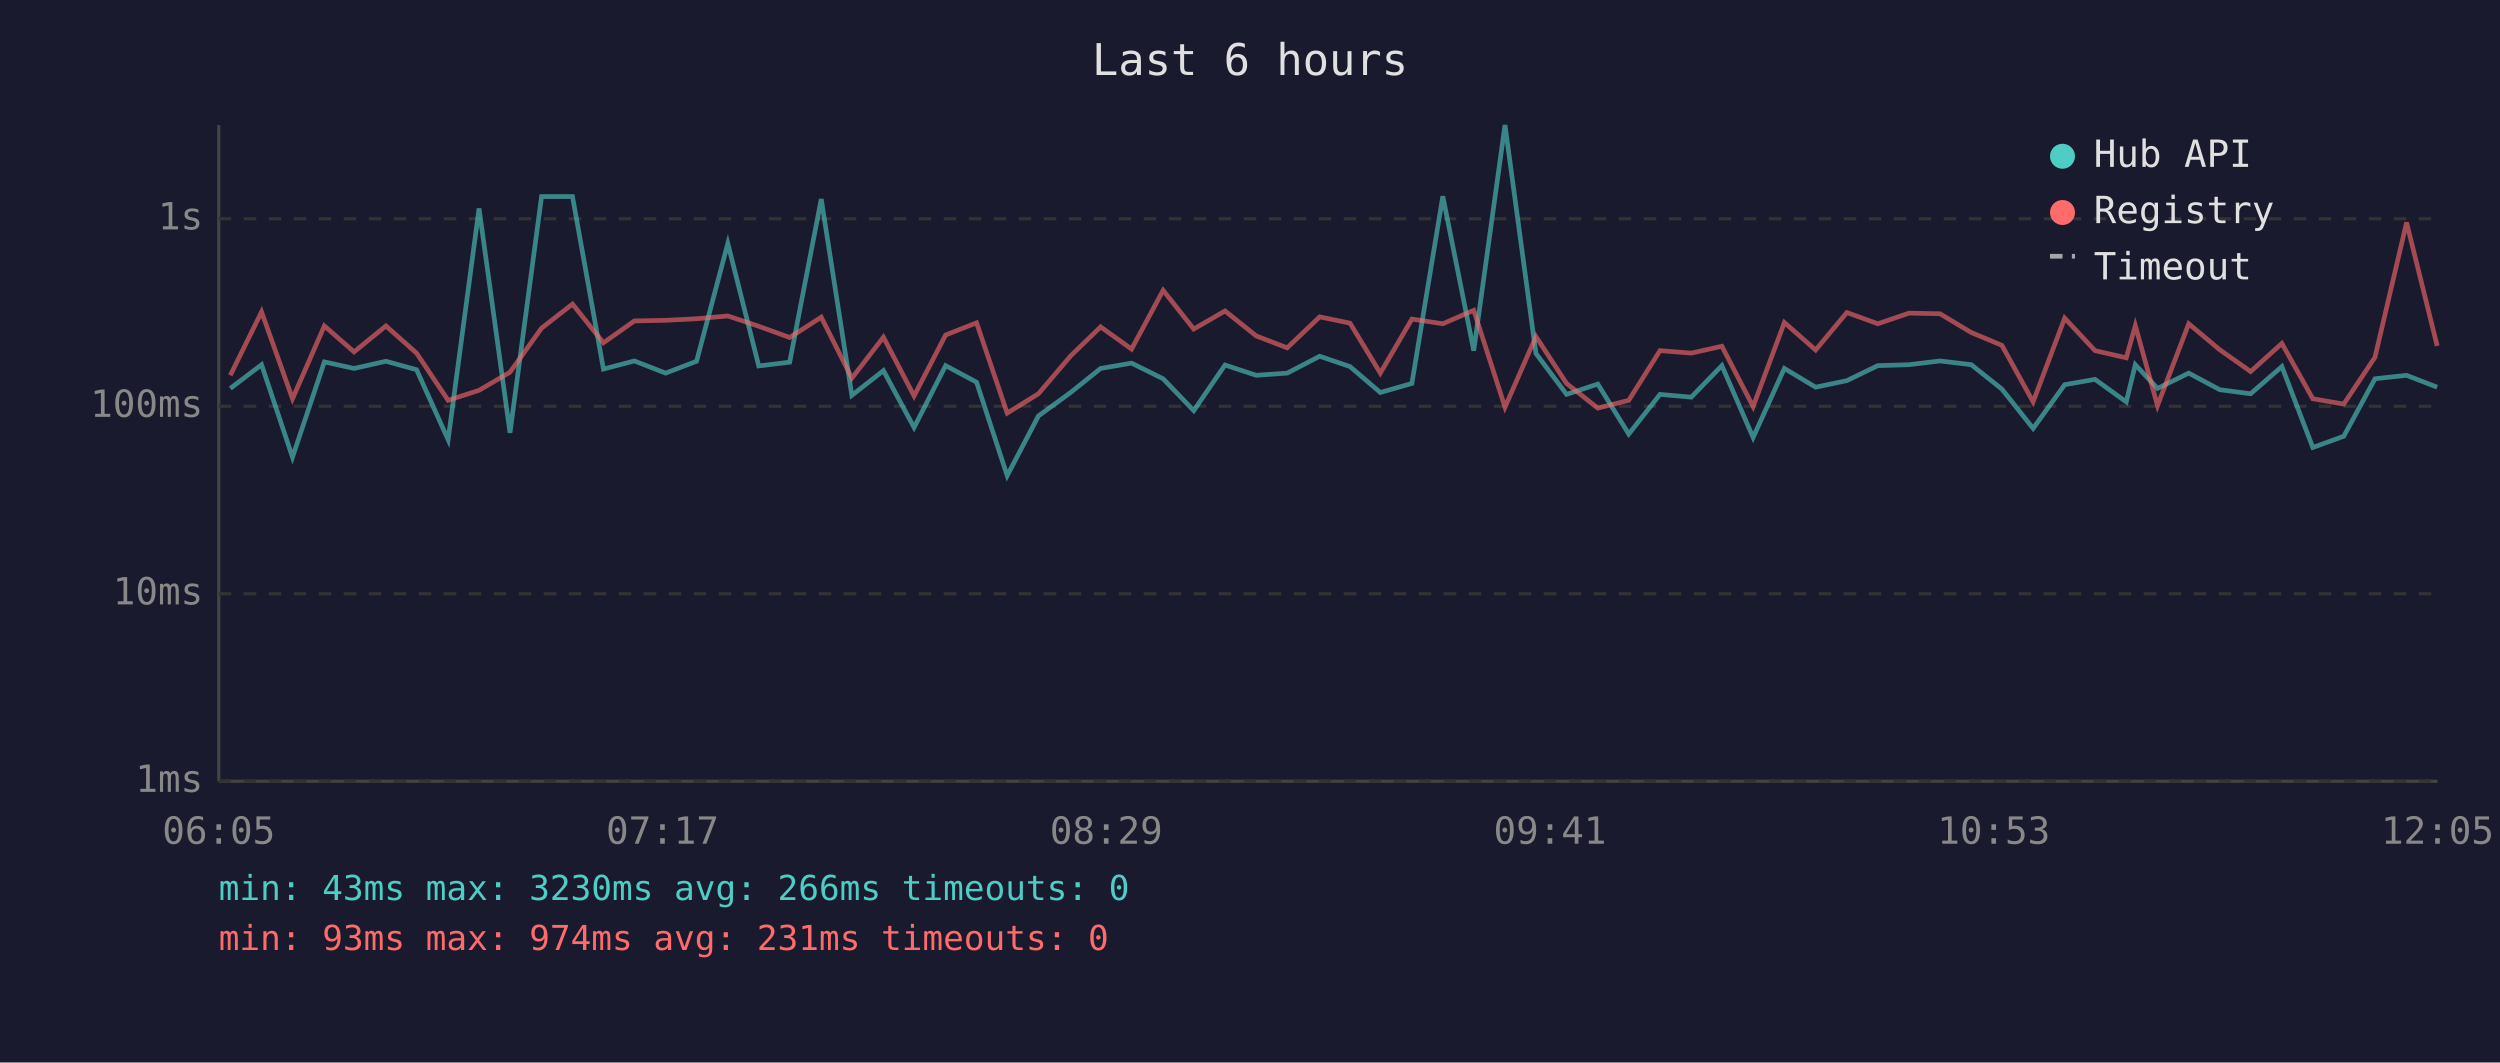
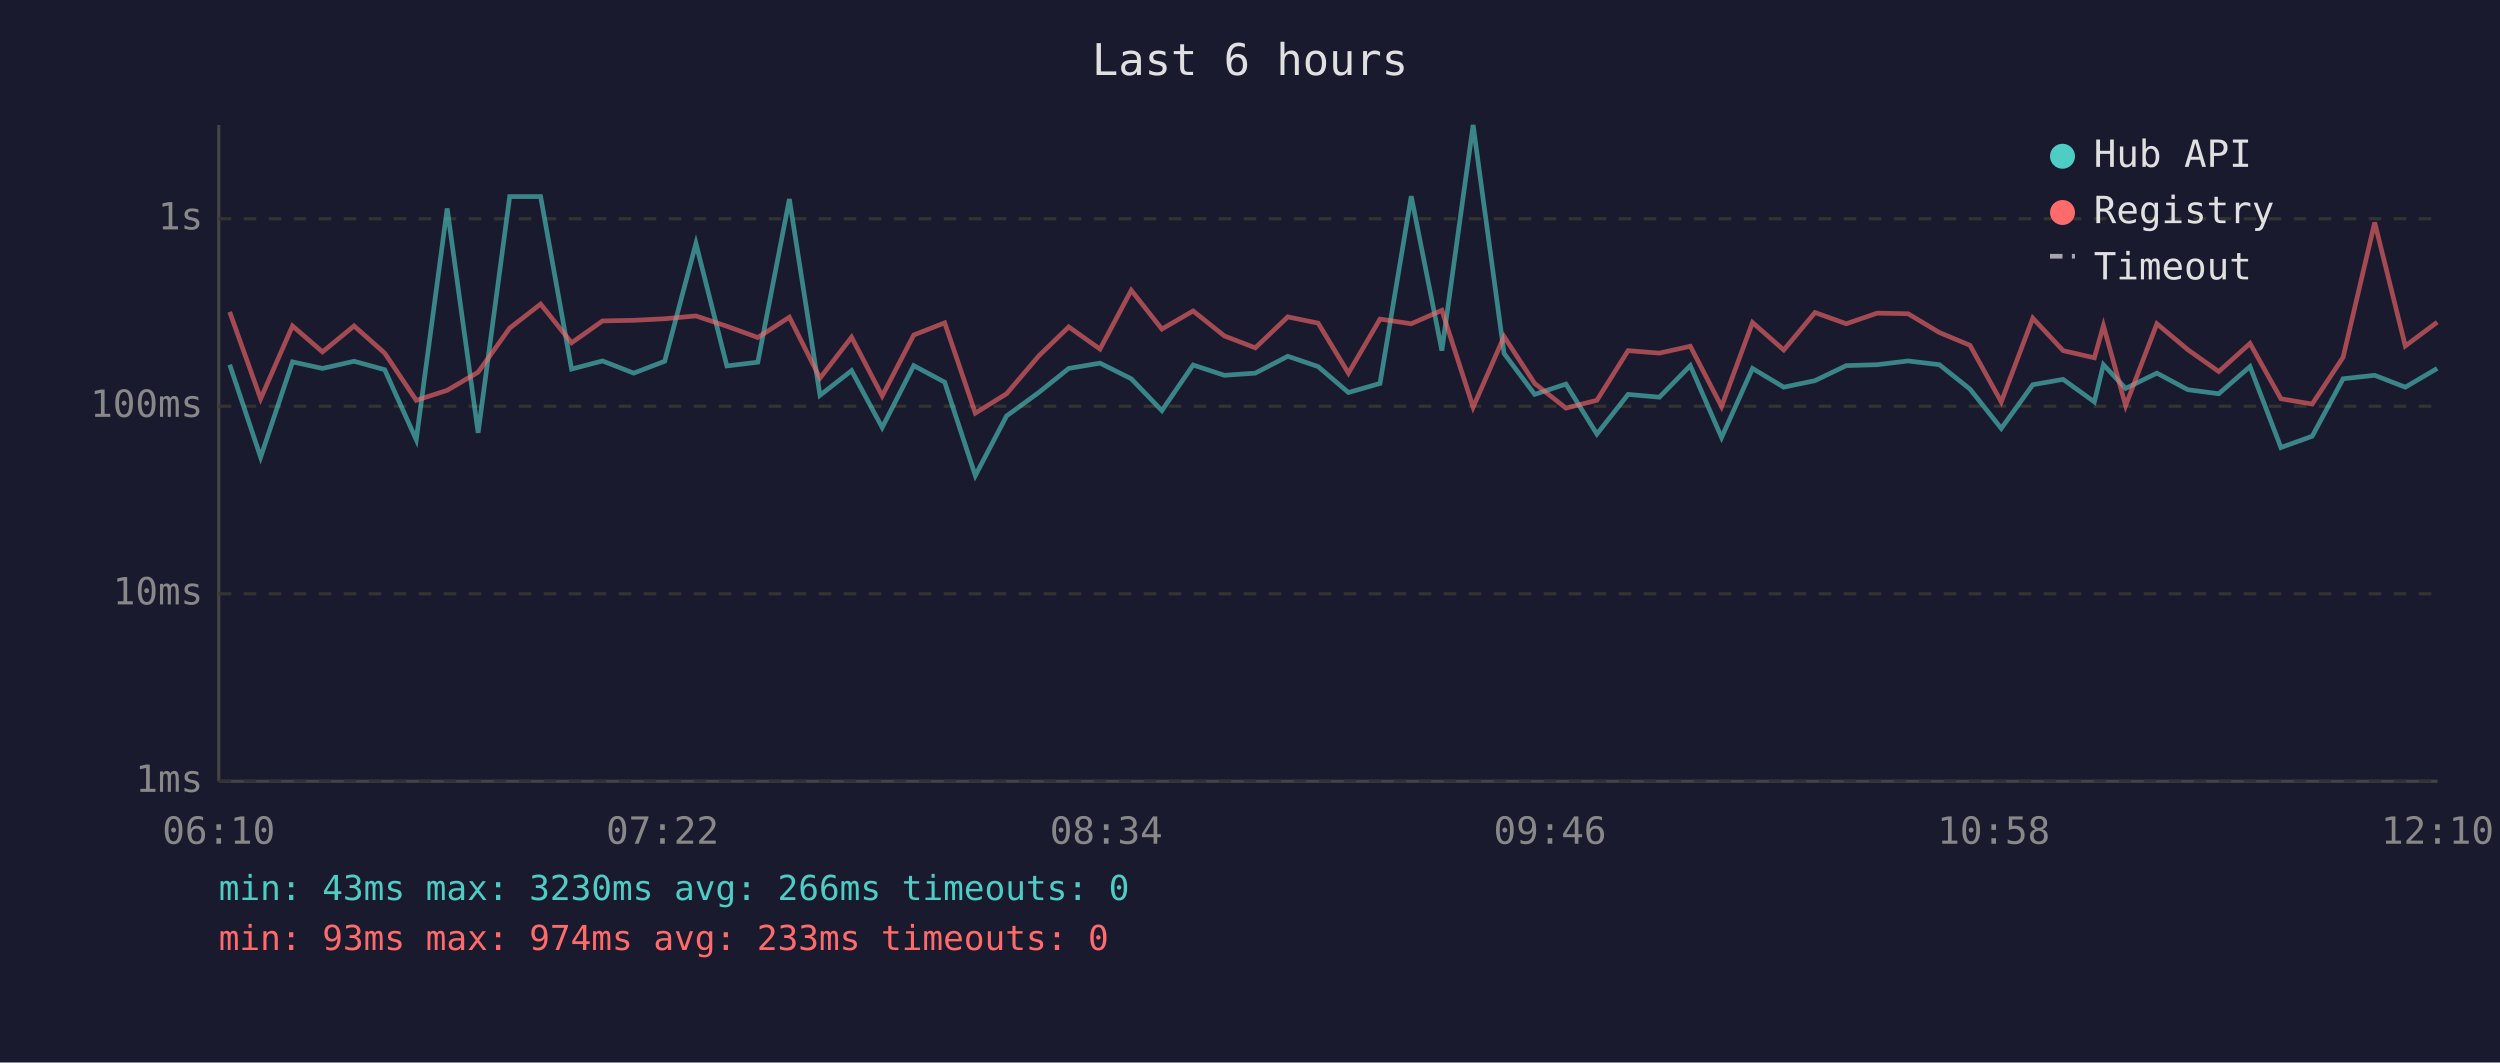
<svg xmlns="http://www.w3.org/2000/svg" viewBox="0 0 800 340" font-family="monospace" font-size="12">
  <rect width="800" height="340" fill="#1a1a2e" />
  <text x="400" y="24" fill="#e0e0e0" font-size="14" text-anchor="middle">Last 6 hours</text>
  <line x1="70" y1="40" x2="70" y2="250" stroke="#444" stroke-width="1" />
  <line x1="70" y1="250" x2="780" y2="250" stroke="#444" stroke-width="1" />
  <line x1="70" y1="250" x2="780" y2="250" stroke="#333" stroke-width="1" stroke-dasharray="4" />
  <text x="65" y="250" fill="#888" text-anchor="end" dominant-baseline="middle">1ms</text>
  <line x1="70" y1="190" x2="780" y2="190" stroke="#333" stroke-width="1" stroke-dasharray="4" />
  <text x="65" y="190" fill="#888" text-anchor="end" dominant-baseline="middle">10ms</text>
  <line x1="70" y1="130" x2="780" y2="130" stroke="#333" stroke-width="1" stroke-dasharray="4" />
  <text x="65" y="130" fill="#888" text-anchor="end" dominant-baseline="middle">100ms</text>
  <line x1="70" y1="70" x2="780" y2="70" stroke="#333" stroke-width="1" stroke-dasharray="4" />
  <text x="65" y="70" fill="#888" text-anchor="end" dominant-baseline="middle">1s</text>
-   <text x="70" y="270" fill="#888" text-anchor="middle">06:05</text>
-   <text x="212" y="270" fill="#888" text-anchor="middle">07:17</text>
-   <text x="354" y="270" fill="#888" text-anchor="middle">08:29</text>
-   <text x="496" y="270" fill="#888" text-anchor="middle">09:41</text>
-   <text x="638" y="270" fill="#888" text-anchor="middle">10:53</text>
-   <text x="780" y="270" fill="#888" text-anchor="middle">12:05</text>
-   <polyline points="73.7,124.3 83.7,116.7 93.6,146.3 103.8,115.8 113.3,117.9 123.5,115.6 133.3,118.3 143.4,140.7 153.3,66.7 163.2,138.5 173.3,62.9 183.2,62.9 193.1,118.1 203.0,115.5 213.0,119.4 222.9,115.6 232.9,77.9 242.8,117.1 252.7,115.9 262.8,63.7 272.6,126.5 282.7,118.6 292.5,136.8 302.6,117.0 312.5,122.3 322.3,152.2 332.3,133.1 342.6,125.6 352.2,117.9 362.1,116.2 372.2,121.2 382.0,131.4 392.0,116.8 402.0,120.1 411.9,119.4 422.3,114.0 432.0,117.3 441.7,125.6 451.8,122.7 461.7,62.8 471.6,112.2 481.6,40.0 491.5,113.1 501.3,126.2 511.3,122.9 521.2,138.9 531.2,126.2 541.2,127.1 551.0,117.0 561.0,140.0 571.0,117.9 581.0,123.9 591.0,121.8 600.9,117.0 610.9,116.7 620.8,115.5 630.8,116.7 640.6,124.5 650.6,137.1 660.7,123.1 670.4,121.4 680.4,128.6 683.3,116.7 690.4,124.3 700.4,119.4 710.3,124.7 720.2,126.0 730.2,117.3 740.1,143.2 750.0,139.6 760.0,121.2 770.1,120.1 779.9,123.9" fill="none" stroke="#4ecdc4" stroke-width="1.5" opacity="0.6" />
-   <polyline points="73.7,120.1 83.7,99.8 93.6,127.6 103.8,104.3 113.3,112.6 123.5,104.3 133.3,113.0 143.4,128.1 153.3,124.9 163.2,119.1 173.3,105.0 183.2,97.3 193.1,109.7 203.0,102.7 213.0,102.5 222.9,102.0 232.9,101.1 242.8,104.4 252.7,108.0 262.8,101.5 272.6,121.0 282.7,107.9 292.5,126.7 302.6,107.2 312.5,103.3 322.3,132.2 332.3,126.0 342.6,113.9 352.2,104.6 362.1,111.7 372.2,92.9 382.0,105.3 392.0,99.5 402.0,107.5 411.9,111.3 422.3,101.4 432.0,103.4 441.7,119.4 451.8,102.1 461.7,103.6 471.6,99.3 481.6,130.3 491.5,107.7 501.3,122.7 511.3,130.6 521.2,128.1 531.2,112.2 541.2,113.0 551.0,110.8 561.0,130.1 571.0,103.2 581.0,112.0 591.0,100.0 600.9,103.6 610.9,100.2 620.8,100.4 630.8,106.4 640.6,110.5 650.6,128.6 660.7,101.8 670.4,112.2 680.4,114.5 683.3,104.2 690.4,129.8 700.4,103.6 710.3,111.9 720.2,118.9 730.2,109.9 740.1,127.6 750.0,129.3 760.0,114.3 770.1,71.2 779.9,110.7" fill="none" stroke="#ff6b6b" stroke-width="1.5" opacity="0.6" />
+   <text x="70" y="270" fill="#888" text-anchor="middle">06:10</text>
+   <text x="212" y="270" fill="#888" text-anchor="middle">07:22</text>
+   <text x="354" y="270" fill="#888" text-anchor="middle">08:34</text>
+   <text x="496" y="270" fill="#888" text-anchor="middle">09:46</text>
+   <text x="638" y="270" fill="#888" text-anchor="middle">10:58</text>
+   <text x="780" y="270" fill="#888" text-anchor="middle">12:10</text>
+   <polyline points="73.5,116.7 83.4,146.3 93.6,115.8 103.2,117.9 113.3,115.6 123.1,118.3 133.2,140.7 143.1,66.7 153.0,138.5 163.1,62.9 173.0,62.9 182.9,118.1 192.8,115.5 202.8,119.4 212.7,115.6 222.7,77.9 232.6,117.1 242.5,115.9 252.6,63.7 262.4,126.5 272.5,118.6 282.3,136.8 292.4,117.0 302.3,122.3 312.1,152.2 322.1,133.1 332.4,125.6 342.0,117.9 352.0,116.2 362.0,121.2 371.8,131.4 381.8,116.8 391.8,120.1 401.7,119.4 412.1,114.0 421.8,117.3 431.5,125.6 441.6,122.7 451.6,62.8 461.4,112.2 471.4,40.0 481.3,113.1 491.1,126.2 501.1,122.9 511.0,138.9 521.0,126.2 531.0,127.1 540.9,117.0 550.9,140.0 560.8,117.9 570.8,123.9 580.8,121.8 590.8,117.0 600.7,116.7 610.6,115.5 620.6,116.7 630.4,124.5 640.4,137.1 650.5,123.1 660.2,121.4 670.2,128.6 673.1,116.7 680.2,124.3 690.2,119.4 700.1,124.7 710.0,126.0 720.0,117.3 729.9,143.2 739.9,139.6 749.8,121.2 759.9,120.1 769.7,123.9 779.9,117.9" fill="none" stroke="#4ecdc4" stroke-width="1.5" opacity="0.6" />
+   <polyline points="73.5,99.8 83.4,127.6 93.6,104.3 103.2,112.6 113.3,104.3 123.1,113.0 133.2,128.1 143.1,124.9 153.0,119.1 163.1,105.0 173.0,97.3 182.9,109.7 192.8,102.7 202.8,102.5 212.7,102.0 222.7,101.1 232.6,104.4 242.5,108.0 252.6,101.5 262.4,121.0 272.5,107.9 282.3,126.7 292.4,107.2 302.3,103.3 312.1,132.2 322.1,126.0 332.4,113.9 342.0,104.6 352.0,111.7 362.0,92.9 371.8,105.3 381.8,99.5 391.8,107.5 401.7,111.3 412.1,101.4 421.8,103.4 431.5,119.4 441.6,102.1 451.6,103.6 461.4,99.3 471.4,130.3 481.3,107.7 491.1,122.7 501.1,130.6 511.0,128.1 521.0,112.2 531.0,113.0 540.9,110.8 550.9,130.1 560.8,103.2 570.8,112.0 580.8,100.0 590.8,103.6 600.7,100.2 610.6,100.4 620.6,106.4 630.4,110.5 640.4,128.6 650.5,101.8 660.2,112.2 670.2,114.5 673.1,104.2 680.2,129.8 690.2,103.6 700.1,111.9 710.0,118.9 720.0,109.9 729.9,127.6 739.9,129.3 749.8,114.3 759.9,71.2 769.7,110.7 779.9,103.1" fill="none" stroke="#ff6b6b" stroke-width="1.5" opacity="0.6" />
  <circle cx="660" cy="50" r="4" fill="#4ecdc4" />
  <text x="670" y="50" fill="#e0e0e0" dominant-baseline="middle">Hub API</text>
  <circle cx="660" cy="68" r="4" fill="#ff6b6b" />
  <text x="670" y="68" fill="#e0e0e0" dominant-baseline="middle">Registry</text>
  <line x1="656" y1="82" x2="664" y2="82" stroke="#e0e0e0" stroke-width="1.5" stroke-dasharray="4,3" opacity="0.7" />
  <text x="670" y="86" fill="#e0e0e0" dominant-baseline="middle">Timeout</text>
  <text x="70" y="288" fill="#4ecdc4" font-size="11">min: 43ms  max: 3230ms  avg: 266ms  timeouts: 0</text>
-   <text x="70" y="304" fill="#ff6b6b" font-size="11">min: 93ms  max: 974ms  avg: 231ms  timeouts: 0</text>
+   <text x="70" y="304" fill="#ff6b6b" font-size="11">min: 93ms  max: 974ms  avg: 233ms  timeouts: 0</text>
</svg>
